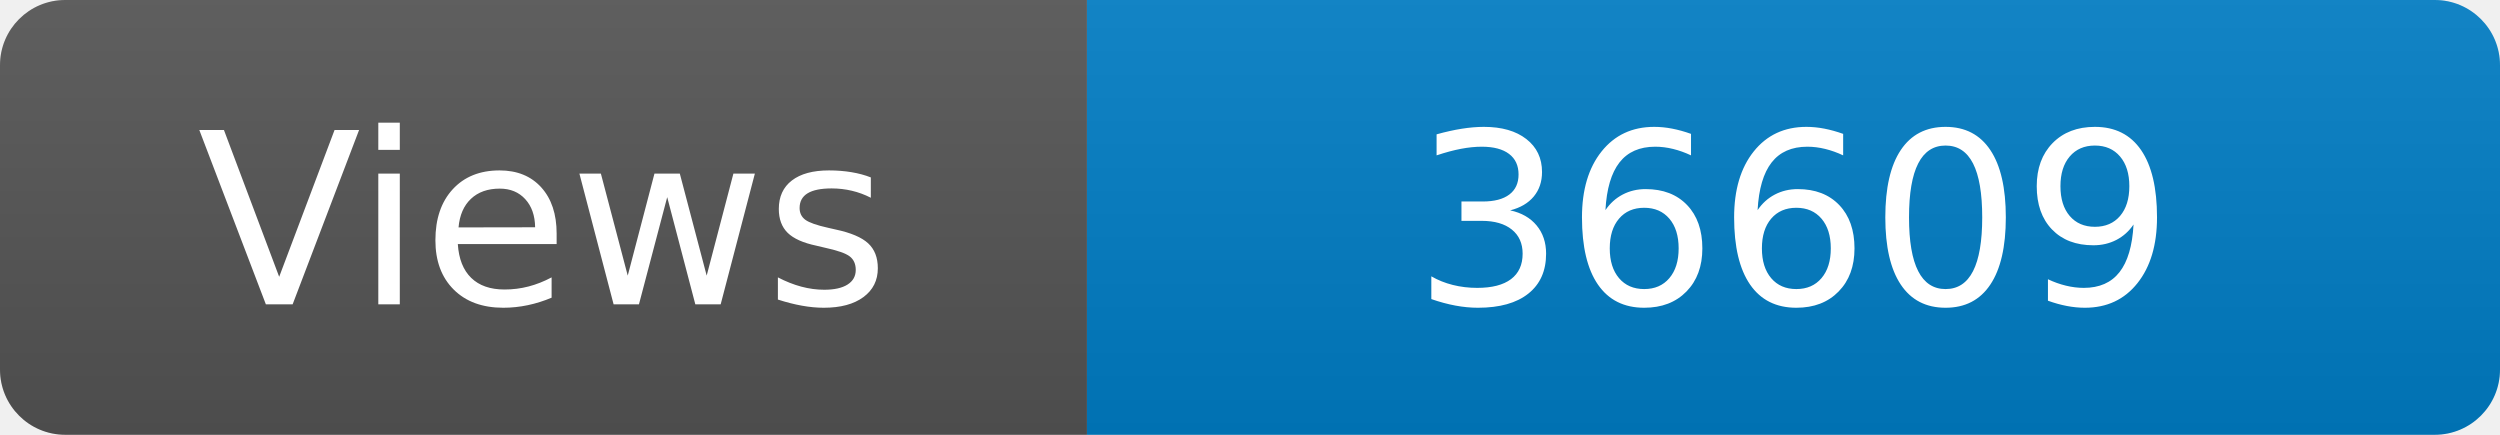
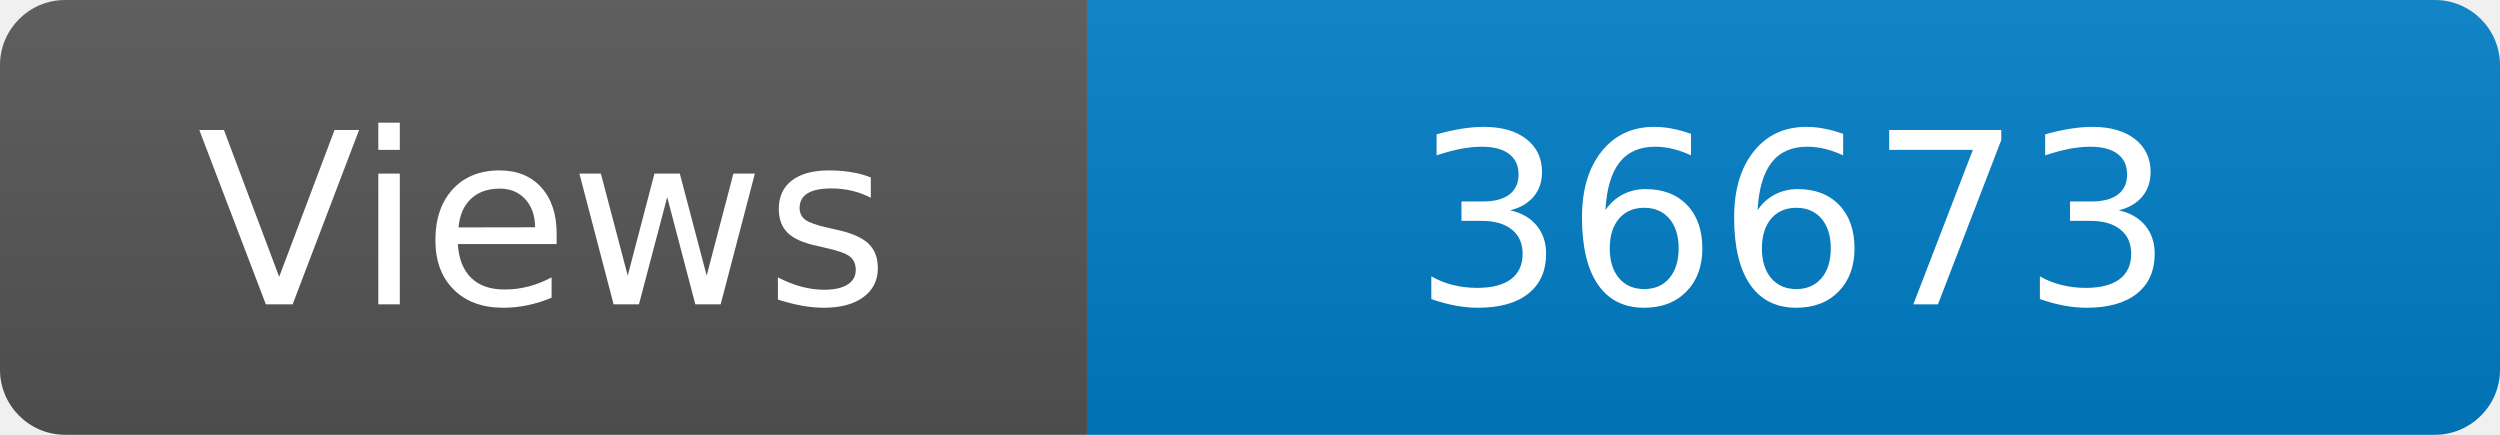
<svg xmlns="http://www.w3.org/2000/svg" width="115" height="20" role="img" aria-label="Maintained?: yes">
  <linearGradient id="s" x2="0" y2="100%">
    <stop offset="0" stop-color="#bbb" stop-opacity=".1" />
    <stop offset="1" stop-opacity=".1" />
  </linearGradient>
  <clipPath id="r">
    <rect width="115" height="20" rx="3" fill="#fff" />
  </clipPath>
  <g clip-path="url(#r)">
    <rect width="50" height="20" fill="#555" />
    <rect x="50" width="160" height="20" fill="#007ec6" />
    <rect width="115" height="20" fill="url(#s)" />
  </g>
  <g fill="#fff" text-anchor="middle" font-family="Verdana,Geneva,DejaVu Sans,sans-serif" font-size="110">
    <text x="250" y="140" transform="scale(.1)" fill="#fff">Views</text>
-     <text x="825" y="140" transform="scale(.1)" fill="#fff">36609</text>
+     <text x="825" y="140" transform="scale(.1)" fill="#fff">36673</text>
  </g>
</svg>
